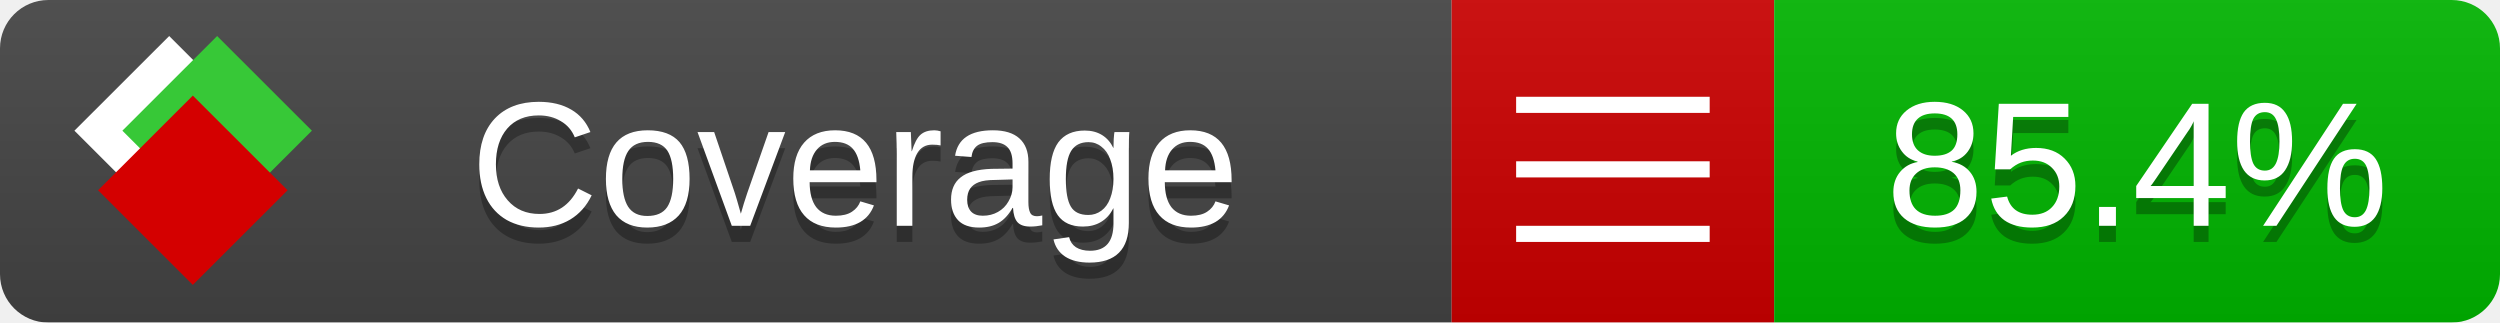
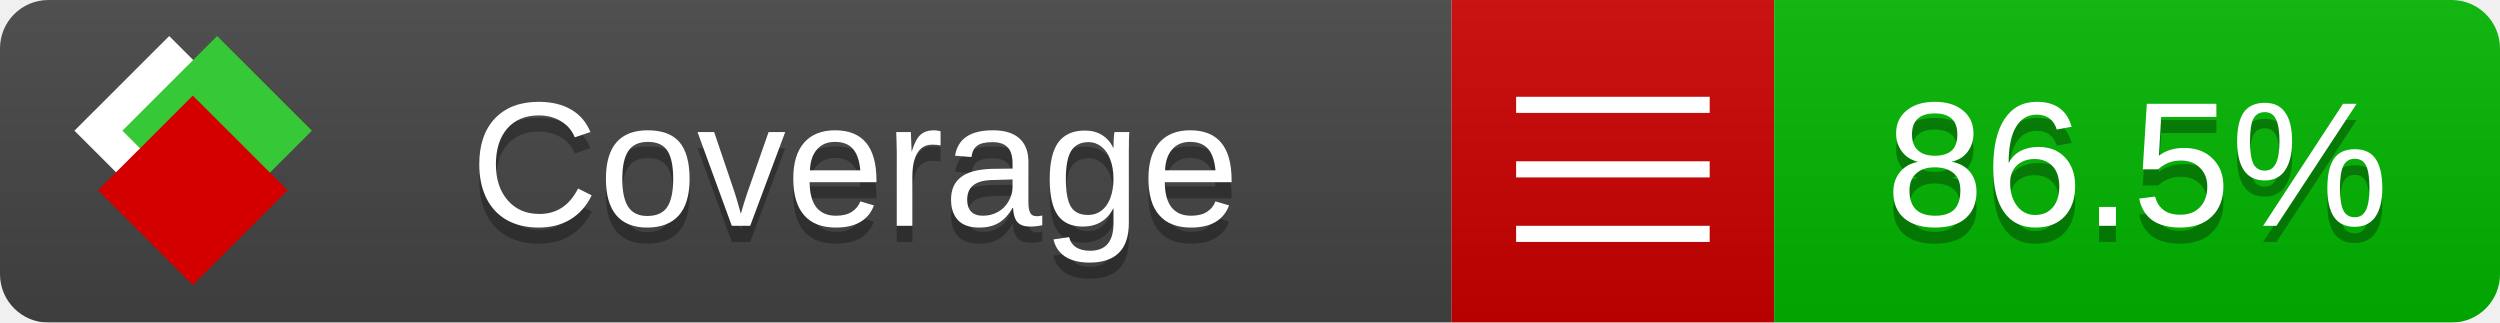
<svg xmlns="http://www.w3.org/2000/svg" xmlns:xlink="http://www.w3.org/1999/xlink" width="155" height="20">
  <style type="text/css">
          
            @keyframes fade1 {
                0% { visibility: visible; opacity: 1; }
               23% { visibility: visible; opacity: 1; }
               25% { visibility: hidden; opacity: 0; }
               48% { visibility: hidden; opacity: 0; }
               50% { visibility: hidden; opacity: 0; }
               73% { visibility: hidden; opacity: 0; }
               75% { visibility: hidden; opacity: 0; }
               98% { visibility: hidden; opacity: 0; }
              100% { visibility: visible; opacity: 1; }
            }
            @keyframes fade2 {
                0% { visibility: hidden; opacity: 0; }
               23% { visibility: hidden; opacity: 0; }
               25% { visibility: visible; opacity: 1; }
               48% { visibility: visible; opacity: 1; }
               50% { visibility: hidden; opacity: 0; }
               73% { visibility: hidden; opacity: 0; }
               75% { visibility: hidden; opacity: 0; }
               98% { visibility: hidden; opacity: 0; }
              100% { visibility: hidden; opacity: 0; }
            }
            @keyframes fade3 {
                0% { visibility: hidden; opacity: 0; }
               23% { visibility: hidden; opacity: 0; }
               25% { visibility: hidden; opacity: 0; }
               48% { visibility: hidden; opacity: 0; }
               50% { visibility: visible; opacity: 1; }
               73% { visibility: visible; opacity: 1; }
               75% { visibility: hidden; opacity: 0; }
               98% { visibility: hidden; opacity: 0; }
              100% { visibility: hidden; opacity: 0; }
            }
            @keyframes fade4 {
                0% { visibility: hidden; opacity: 0; }
               23% { visibility: hidden; opacity: 0; }
               25% { visibility: hidden; opacity: 0; }
               48% { visibility: hidden; opacity: 0; }
               50% { visibility: hidden; opacity: 0; }
               73% { visibility: hidden; opacity: 0; }
               75% { visibility: visible; opacity: 1; }
               98% { visibility: visible; opacity: 1; }
              100% { visibility: hidden; opacity: 0; }
            }
            .linecoverage {
                animation-duration: 15s;
                animation-name: fade1;
                animation-iteration-count: infinite;
            }
            .branchcoverage {
                animation-duration: 15s;
                animation-name: fade2;
                animation-iteration-count: infinite;
            }
            .methodcoverage {
                animation-duration: 15s;
                animation-name: fade3;
                animation-iteration-count: infinite;
            }
            .fullmethodcoverage {
                animation-duration: 15s;
                animation-name: fade4;
                animation-iteration-count: infinite;
            }
          
    </style>
  <defs>
    <linearGradient id="gradient" x2="0" y2="100%">
      <stop offset="0" stop-color="#bbb" stop-opacity=".1" />
      <stop offset="1" stop-opacity=".1" />
    </linearGradient>
    <linearGradient id="c">
      <stop offset="0" stop-color="#d40000" />
      <stop offset="1" stop-color="#ff2a2a" />
    </linearGradient>
    <linearGradient id="a">
      <stop offset="0" stop-color="#e0e0de" />
      <stop offset="1" stop-color="#fff" />
    </linearGradient>
    <linearGradient id="b">
      <stop offset="0" stop-color="#37c837" />
      <stop offset="1" stop-color="#217821" />
    </linearGradient>
    <linearGradient xlink:href="#a" id="e" x1="106.44" x2="69.96" y1="-11.96" y2="-46.84" gradientTransform="matrix(-.8426 -.00045 -.00045 -.8426 -94.27 -75.82)" gradientUnits="userSpaceOnUse" />
    <linearGradient xlink:href="#b" id="f" x1="56.19" x2="77.97" y1="-23.45" y2="10.62" gradientTransform="matrix(.8426 .00045 .00045 .8426 94.27 75.82)" gradientUnits="userSpaceOnUse" />
    <linearGradient xlink:href="#c" id="g" x1="79.98" x2="132.9" y1="10.79" y2="10.79" gradientTransform="matrix(.8426 .00045 .00045 .8426 94.27 75.82)" gradientUnits="userSpaceOnUse" />
    <mask id="mask">
      <rect width="155" height="20" rx="3" fill="#fff" />
    </mask>
    <g id="icon" transform="matrix(.04486 0 0 .04481 -.48 -.63)">
      <rect width="52.92" height="52.92" x="-109.72" y="-27.13" fill="url(#e)" transform="rotate(-135)" />
      <rect width="52.92" height="52.92" x="70.19" y="-39.18" fill="url(#f)" transform="rotate(45)" />
      <rect width="52.92" height="52.92" x="80.05" y="-15.74" fill="url(#g)" transform="rotate(45)" />
    </g>
  </defs>
  <g mask="url(#mask)">
    <rect x="0" y="0" width="90" height="20" fill="#444" />
    <rect x="90" y="0" width="20" height="20" fill="#c00" />
    <rect x="110" y="0" width="45" height="20" fill="#00B600" />
    <rect x="0" y="0" width="155" height="20" fill="url(#gradient)" />
  </g>
  <g>
    <path class="" stroke="#fff" d="M94 6.5 h12 M94 10.5 h12 M94 14.5 h12" />
  </g>
  <g fill="#fff" text-anchor="middle" font-family="Verdana,Arial,Geneva,sans-serif" font-size="11">
    <a xlink:href="https://github.com/danielpalme/ReportGenerator" target="_top">
      <use xlink:href="#icon" transform="translate(3,1) scale(3.5)" />
    </a>
    <text x="53" y="15" fill="#010101" fill-opacity=".3">Coverage</text>
    <text x="53" y="14" fill="#fff">Coverage</text>
-     <text class="" x="132.5" y="15" fill="#010101" fill-opacity=".3">85.4%</text>
-     <text class="" x="132.5" y="14">85.4%</text>
+     <text class="" x="132.5" y="15" fill="#010101" fill-opacity=".3">86.5%</text>
+     <text class="" x="132.5" y="14">86.5%</text>
  </g>
  <g>
    <rect class="" x="90" y="0" width="65" height="20" fill-opacity="0" />
  </g>
</svg>
